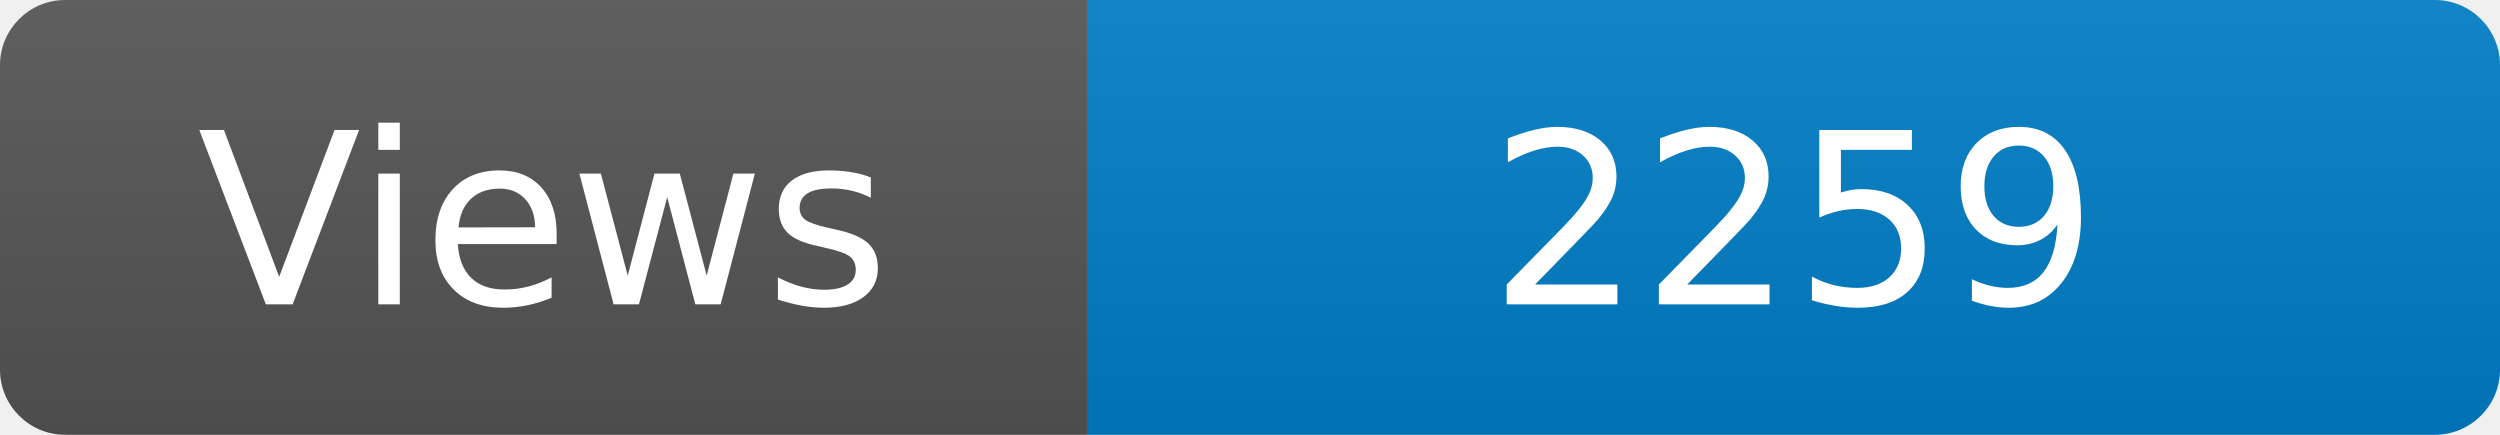
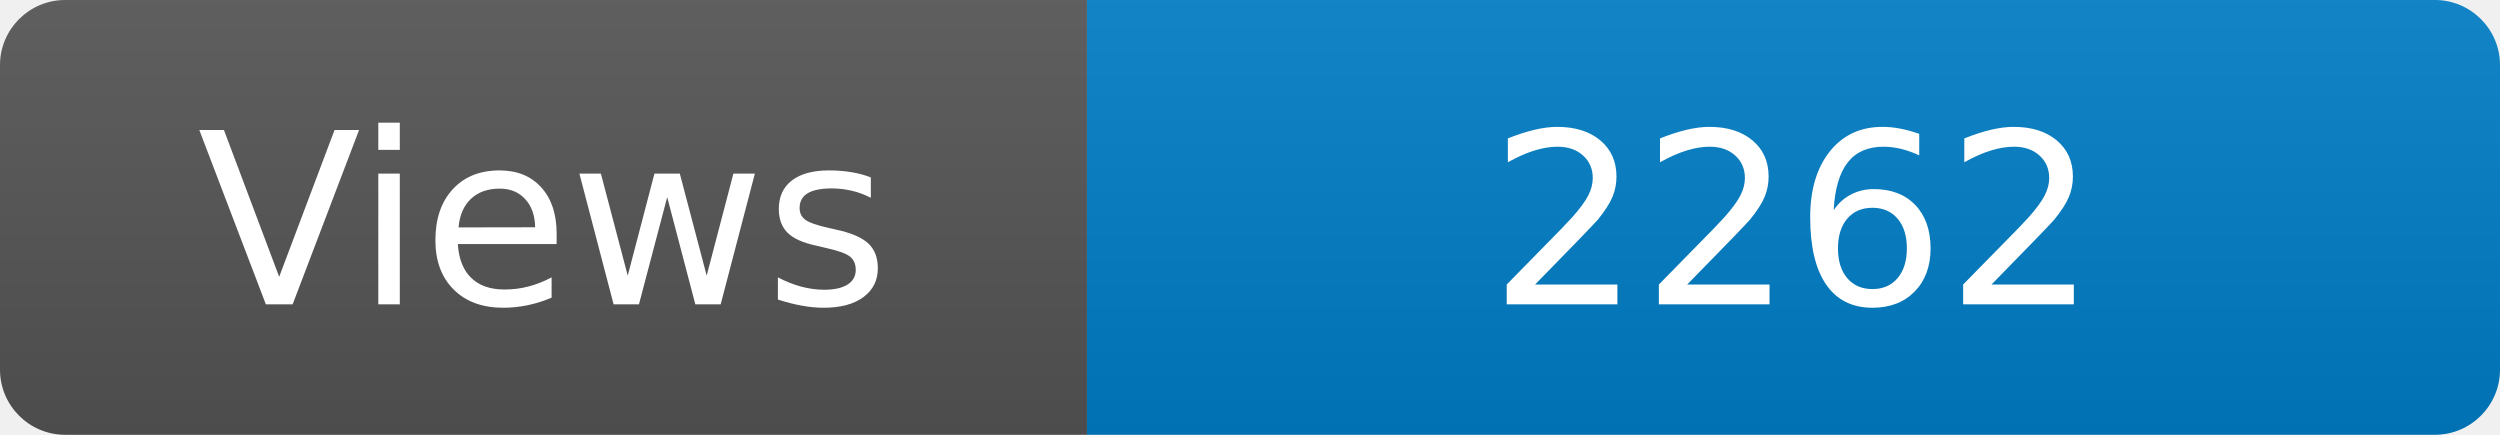
<svg xmlns="http://www.w3.org/2000/svg" width="115" height="20" role="img" aria-label="Maintained?: yes">
  <linearGradient id="s" x2="0" y2="100%">
    <stop offset="0" stop-color="#bbb" stop-opacity=".1" />
    <stop offset="1" stop-opacity=".1" />
  </linearGradient>
  <clipPath id="r">
    <rect width="115" height="20" rx="3" fill="#fff" />
  </clipPath>
  <g clip-path="url(#r)">
    <rect width="50" height="20" fill="#555" />
    <rect x="50" width="160" height="20" fill="#007ec6" />
    <rect width="115" height="20" fill="url(#s)" />
  </g>
  <g fill="#fff" text-anchor="middle" font-family="Verdana,Geneva,DejaVu Sans,sans-serif" font-size="110">
    <text x="250" y="140" transform="scale(.1)" fill="#fff">Views</text>
-     <text x="825" y="140" transform="scale(.1)" fill="#fff">2259</text>
+     <text x="825" y="140" transform="scale(.1)" fill="#fff">2262</text>
  </g>
</svg>
